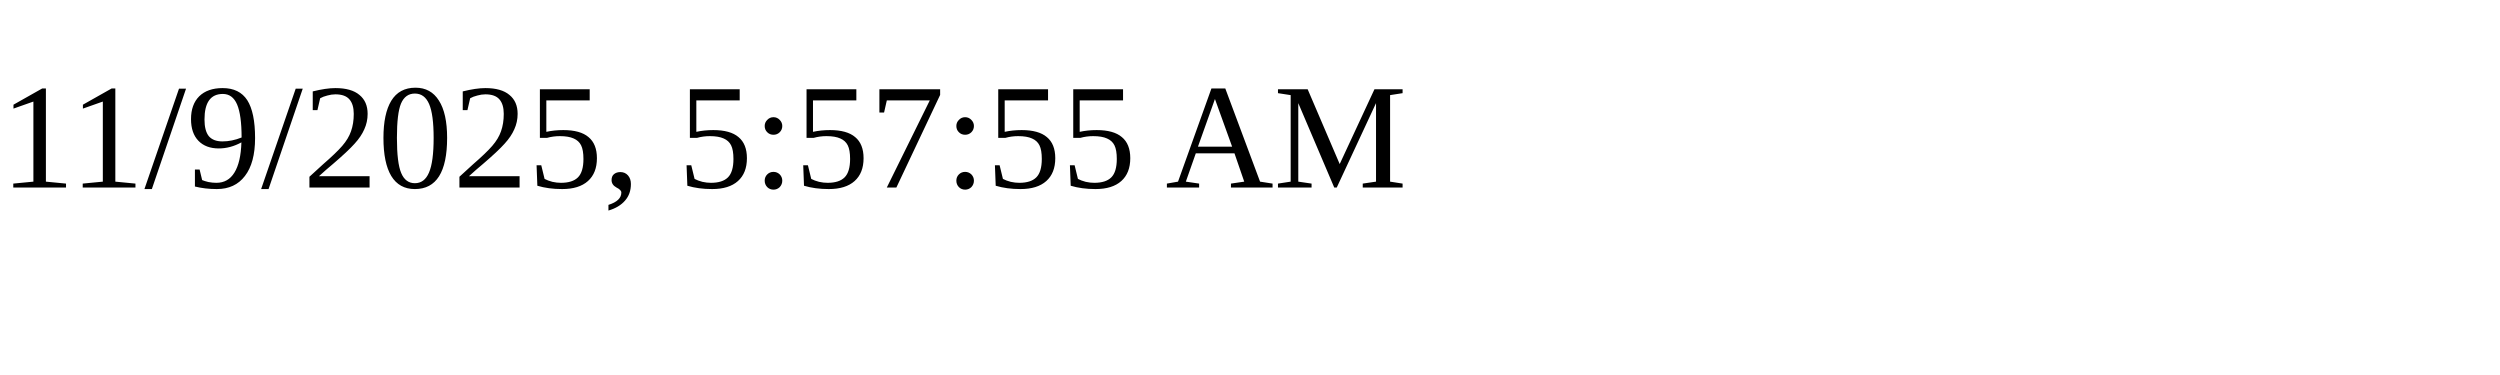
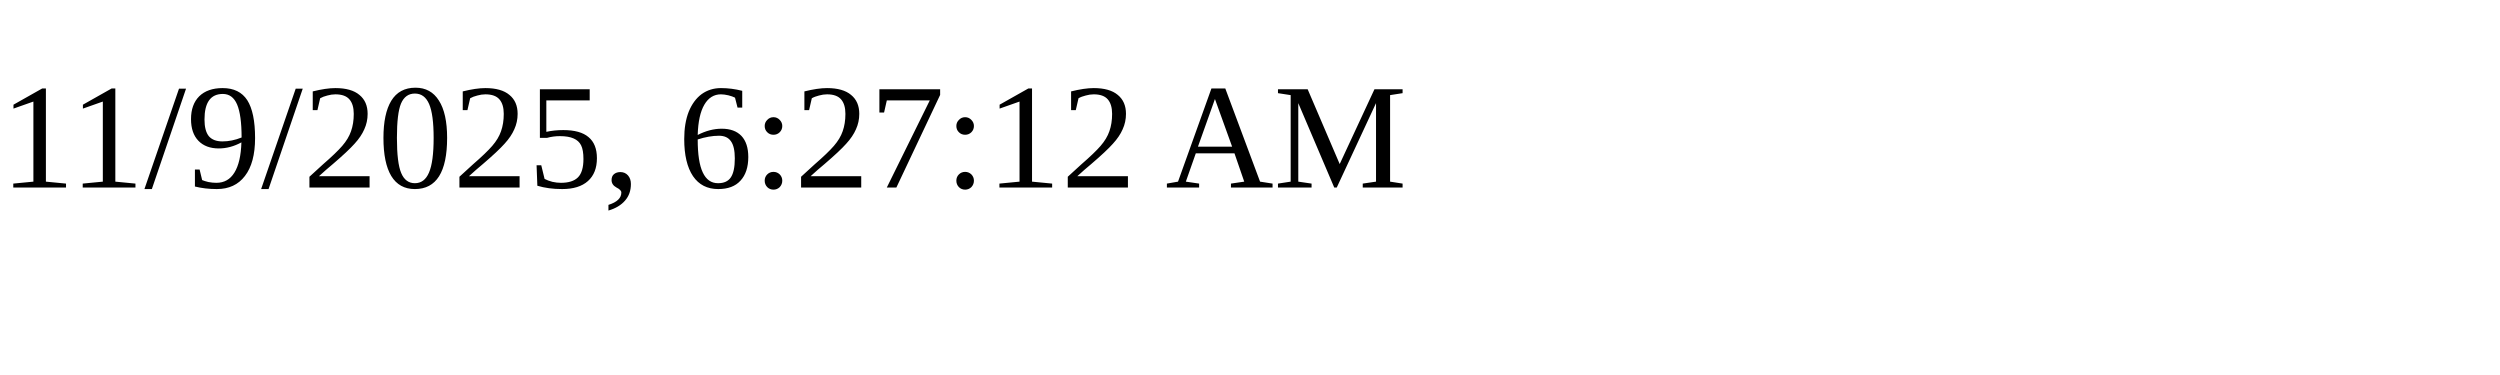
<svg xmlns="http://www.w3.org/2000/svg" height="30" width="200">
-   <text x="0" y="15">11/9/2025, 5:57:55 AM</text>
+   <text x="0" y="15">11/9/2025, 6:27:12 AM</text>
</svg>
